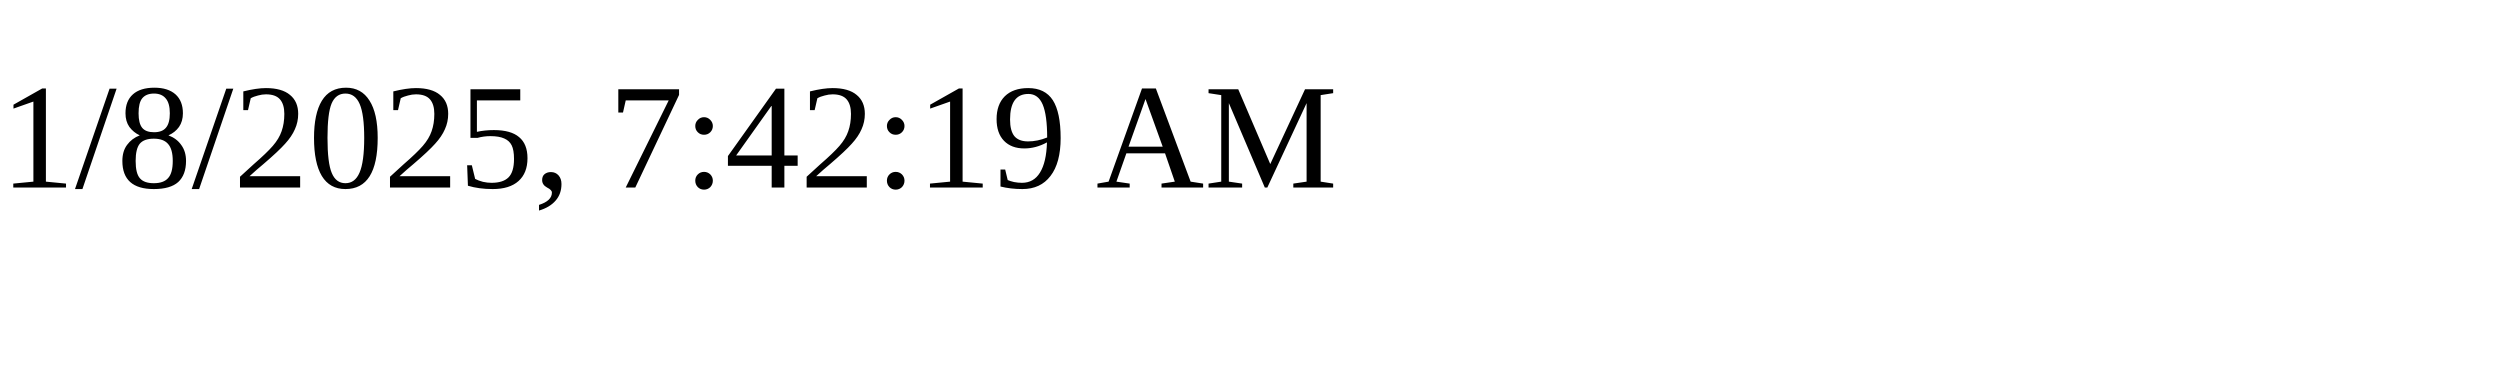
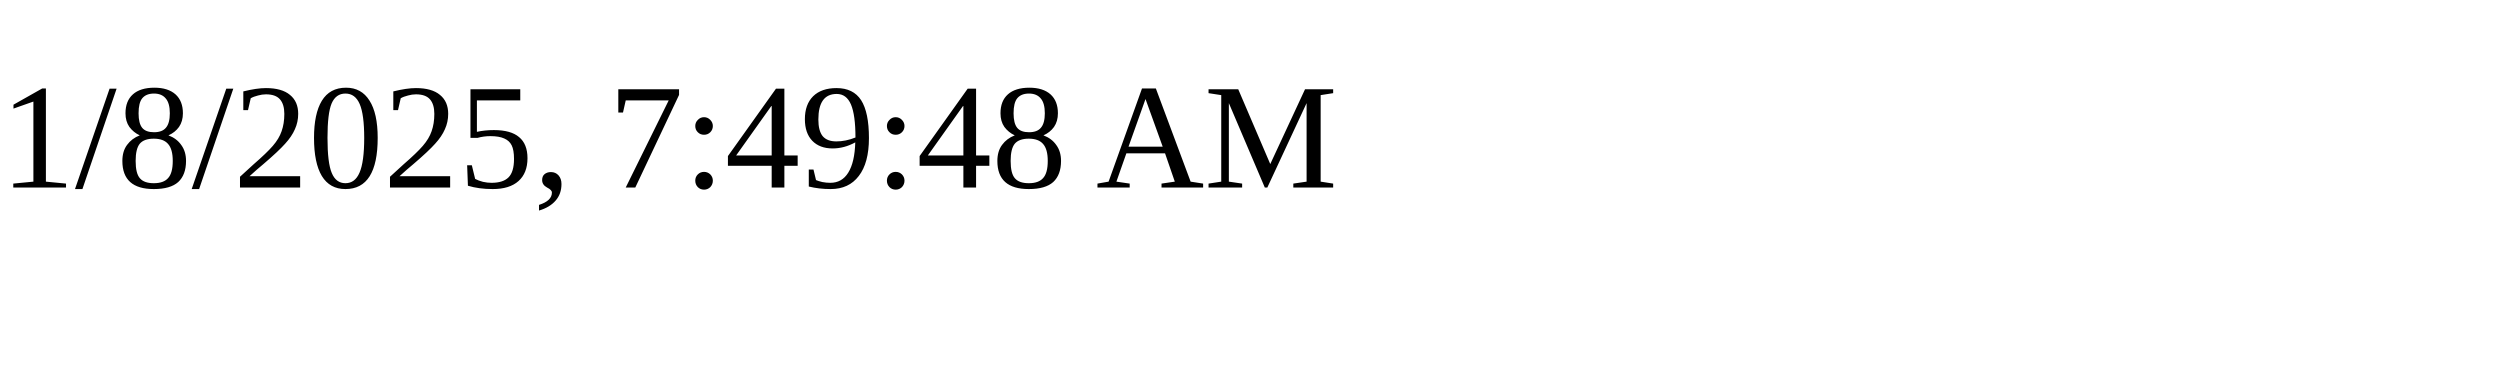
<svg xmlns="http://www.w3.org/2000/svg" height="30" width="200">
-   <text x="0" y="15">1/8/2025, 7:42:19 AM</text>
+   <text x="0" y="15">1/8/2025, 7:49:48 AM</text>
</svg>
